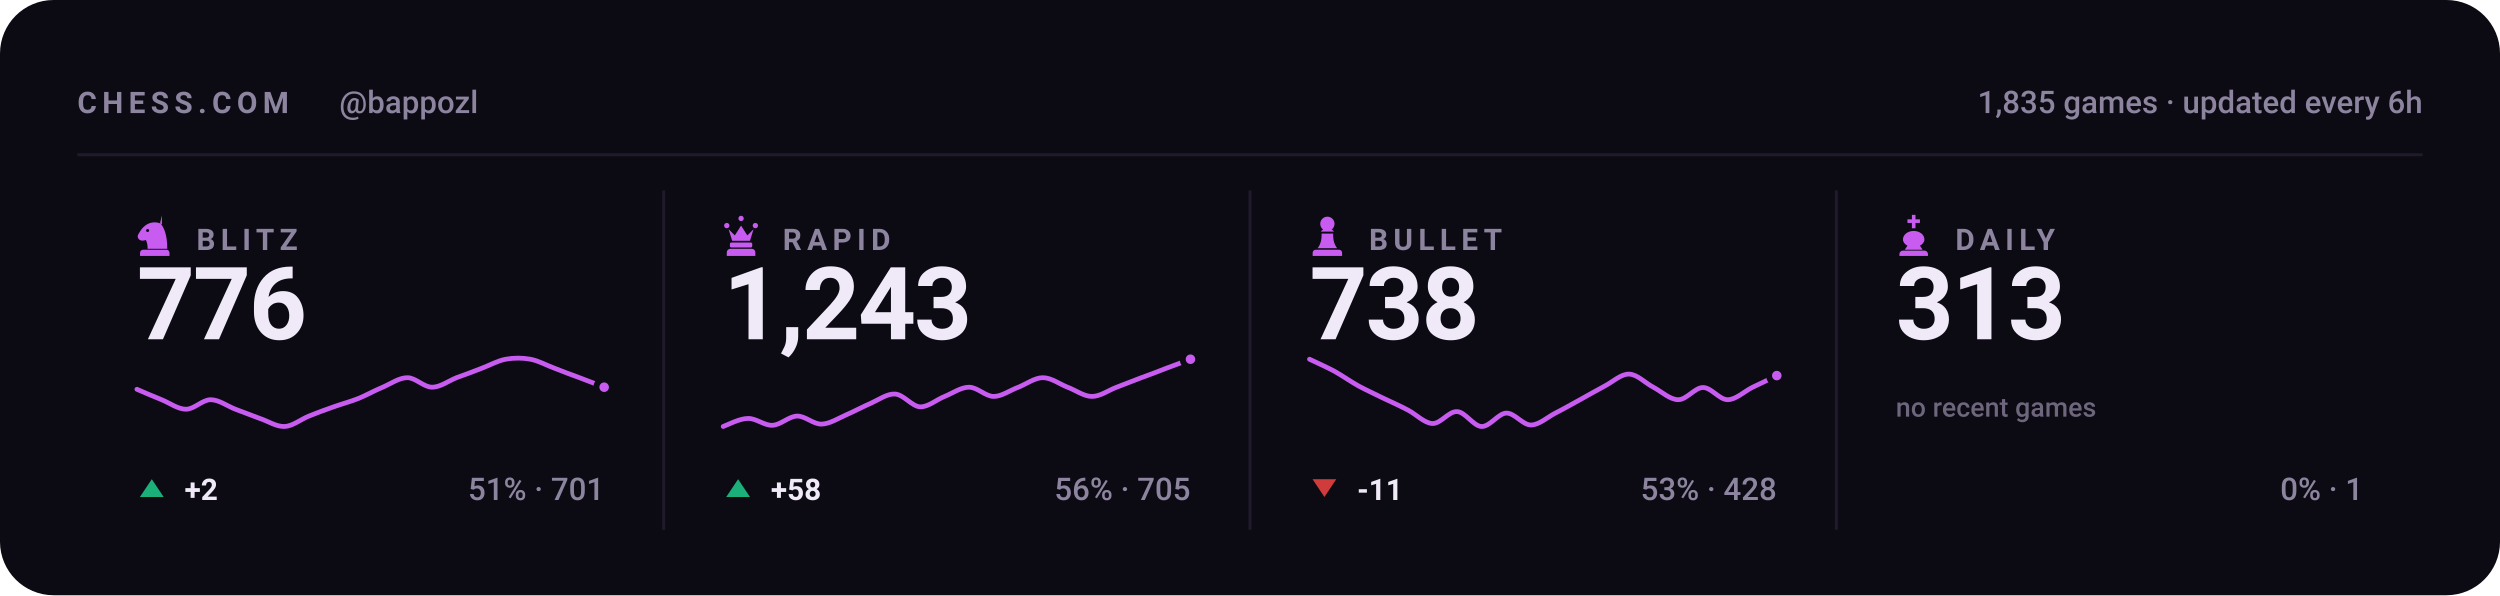
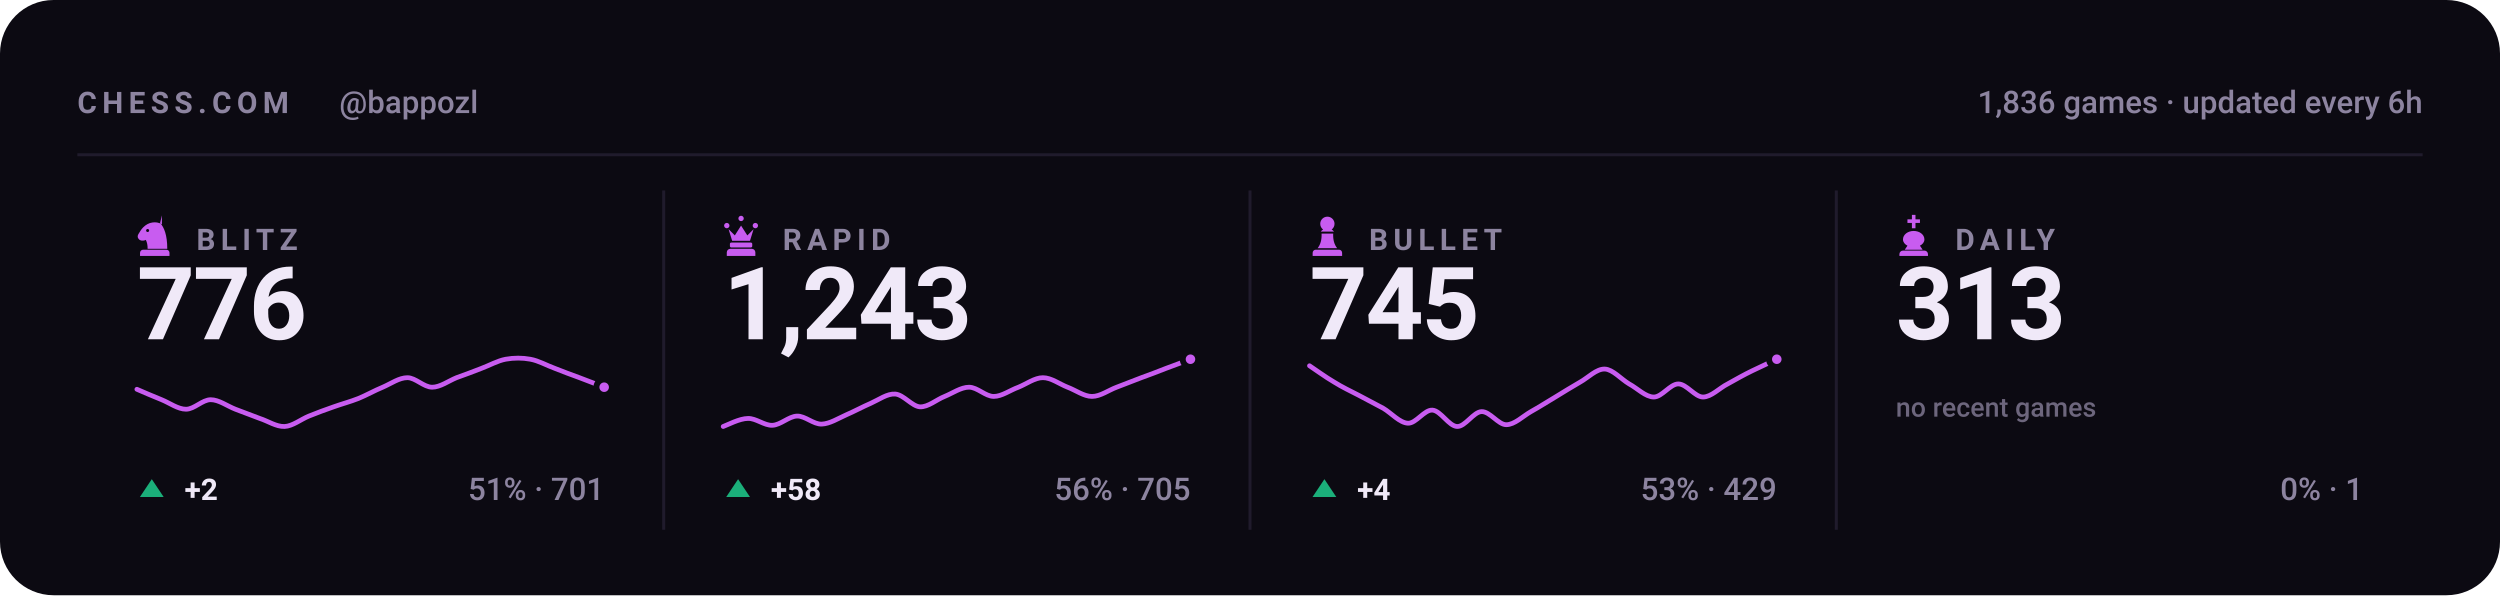
<svg xmlns="http://www.w3.org/2000/svg" viewBox="0 0 840 200" width="840" height="200" role="img" aria-label="Chess.com stats for bappozl across blitz, rapid, bullet and daily">
  <style>svg{font-family:-apple-system,BlinkMacSystemFont,'Segoe UI',Roboto,'Helvetica Neue',Arial,sans-serif}text{fill:#f0e9f8;white-space:pre}.bg{fill:#0c0a12}.acc{fill:#c85cf0}.win{fill:#1baf7a}.draw{fill:#8b8f96}.loss{fill:#d03b3b}.lbl{font-size:10px;font-weight:600;letter-spacing:.18em;fill:#8d84a0}.cap{font-size:10.5px;font-weight:500;fill:#8d84a0}.num{font-family:-apple-system,BlinkMacSystemFont,'Segoe UI',Roboto,'Helvetica Neue',Arial,sans-serif;font-weight:700;letter-spacing:-.02em}.tick{font-size:9px;font-weight:500;fill:#8d84a0;opacity:.75}.dl{font-size:10px;font-weight:600}.rule{stroke:#201b2c;stroke-width:1;fill:none}.grid{stroke:#201b2c;stroke-width:1;fill:none;opacity:.7}.ln{fill:none;stroke:#c85cf0;stroke-width:2;stroke-linecap:round;stroke-linejoin:round}.ring{stroke:#0c0a12;stroke-width:2}.hollow{fill:none;stroke-width:1.5}.sq{fill:#f0e9f8;opacity:.035}</style>
  <rect class="bg" width="840" height="200" rx="18" />
  <text class="lbl" x="26" y="38">CHESS.COM</text>
  <text class="cap" x="114" y="38">@bappozl</text>
-   <text class="cap" x="814" y="38" text-anchor="end">1,835 games · updated every 6h</text>
+   <text class="cap" x="814" y="38" text-anchor="end">1,836 games · updated every 6h</text>
  <line class="rule" x1="26" y1="52" x2="814" y2="52" />
  <g class="acc" transform="translate(44.5,71.6) scale(0.15)">
    <path fill-rule="evenodd" d="M66 5l-4 17c9 10 16 27 16 58H34c0-8-1-14-4-20-6 3-13 2-16-2-3-3-3-8 0-12 3-5 6-10 10-14 6-6 13-10 21-11 7-1 14 0 21 4zM37.4 39a3.4 3.4 0 1 0-6.8 0 3.4 3.4 0 1 0 6.8 0zM24 82h52c3.9 0 7 3.1 7 7v7H17v-7c0-3.9 3.1-7 7-7z" />
  </g>
  <text class="lbl" x="66" y="84">BLITZ</text>
  <text class="num" x="46" y="114" style="font-size:34px">776</text>
  <path class="ln" style="stroke-width:1.6" d="M46.0 130.8C47.4 131.4 51.5 133.2 54.3 134.3C57.0 135.4 59.8 137.5 62.5 137.5C65.3 137.5 68.0 134.3 70.8 134.3C73.5 134.3 76.3 136.4 79.1 137.5C81.8 138.5 84.6 139.6 87.3 140.6C90.1 141.5 92.8 143.4 95.6 143.3C98.3 143.2 101.1 140.9 103.8 139.8C106.6 138.7 109.4 137.6 112.1 136.7C114.9 135.7 117.6 135.0 120.4 133.9C123.1 132.8 125.9 131.2 128.6 130.1C131.4 128.9 134.1 126.9 136.9 126.9C139.6 126.9 142.4 130.1 145.2 130.1C147.9 130.1 150.7 128.0 153.4 126.9C156.2 125.9 158.9 124.9 161.7 123.8C164.4 122.8 167.2 121.2 169.9 120.7C172.7 120.2 175.5 120.2 178.2 120.7C181.0 121.2 183.7 122.8 186.5 123.8C189.2 124.9 192.0 125.9 194.7 126.9C197.5 128.0 201.6 129.5 203.0 130.1" />
  <circle class="acc ring" cx="203.0" cy="130.1" r="2.6" />
  <path fill="#1baf7a" d="M51 161L55 167H47Z" />
  <text class="dl" x="62" y="168" fill="#1baf7a">+2</text>
  <text class="cap" x="203" y="168" text-anchor="end">51% · 701</text>
  <line class="rule" x1="223.0" y1="64" x2="223.0" y2="178" />
  <g class="acc" transform="translate(241.5,71.6) scale(0.15)">
    <path d="M18 22a6 6 0 1 1 0 12 6 6 0 0 1 0-12zm64 0a6 6 0 1 1 0 12 6 6 0 0 1 0-12zM50 6a6 6 0 1 1 0 12 6 6 0 0 1 0-12zM22 36l8 26h40l8-26-14 14-14-22-14 22zM28 66h44c1.6 0 3 1.3 3 3v5c0 1.6-1.4 3-3 3H28c-1.6 0-3-1.4-3-3v-5c0-1.7 1.4-3 3-3zM26 80h48c4.4 0 8 3.6 8 8v8H18v-8c0-4.4 3.6-8 8-8z" />
  </g>
  <text class="lbl" x="263" y="84">RAPID</text>
  <text class="num" x="243" y="114" style="font-size:34px">1,243</text>
  <path class="ln" style="stroke-width:1.6" d="M243.0 143.3C244.4 142.8 248.5 140.6 251.3 140.6C254.0 140.5 256.8 143.0 259.5 142.9C262.3 142.8 265.0 139.9 267.8 139.8C270.5 139.7 273.3 142.6 276.1 142.5C278.8 142.4 281.6 140.6 284.3 139.4C287.1 138.2 289.8 136.7 292.6 135.5C295.3 134.3 298.1 132.2 300.8 132.4C303.6 132.6 306.4 136.5 309.1 136.7C311.9 136.8 314.6 134.3 317.4 133.2C320.1 132.1 322.9 130.1 325.6 130.1C328.4 130.1 331.1 133.2 333.9 133.2C336.6 133.2 339.4 131.1 342.2 130.1C344.9 129.0 347.7 126.9 350.4 126.9C353.2 126.9 355.9 129.0 358.7 130.1C361.4 131.1 364.2 133.2 366.9 133.2C369.7 133.2 372.5 131.1 375.2 130.1C378.0 129.0 380.7 128.0 383.5 126.9C386.2 125.9 389.0 124.9 391.7 123.8C394.5 122.8 398.6 121.2 400.0 120.7" />
  <circle class="acc ring" cx="400.0" cy="120.7" r="2.6" />
  <path fill="#1baf7a" d="M248 161L252 167H244Z" />
  <text class="dl" x="259" y="168" fill="#1baf7a">+58</text>
  <text class="cap" x="400" y="168" text-anchor="end">56% · 705</text>
  <line class="rule" x1="420.0" y1="64" x2="420.0" y2="178" />
  <g class="acc" transform="translate(438.5,71.6) scale(0.15)">
    <path d="M50 8c-8.8 0-16 7.2-16 16 0 5.2 2.5 9.9 6.4 12.8-2.1 1.2-3.9 2.8-5.3 4.7h29.8c-1.4-1.9-3.2-3.5-5.3-4.7C63.5 33.9 66 29.2 66 24c0-8.8-7.2-16-16-16zM37 46c.6 13.6-2.4 24.5-9 32.7h44c-6.6-8.2-9.6-19.1-9-32.7H37zM24 82h52c3.9 0 7 3.1 7 7v7H17v-7c0-3.9 3.1-7 7-7z" />
  </g>
  <text class="lbl" x="460" y="84">BULLET</text>
-   <text class="num" x="440" y="114" style="font-size:34px">738</text>
-   <path class="ln" style="stroke-width:1.6" d="M440.0 120.7C441.4 121.4 445.5 123.2 448.3 124.7C451.0 126.2 453.8 128.2 456.5 129.7C459.3 131.2 462.0 132.4 464.8 133.8C467.5 135.1 470.3 136.3 473.1 137.8C475.8 139.2 478.6 142.2 481.3 142.3C484.1 142.4 486.8 138.1 489.6 138.3C492.3 138.4 495.1 143.2 497.8 143.3C500.6 143.4 503.4 138.9 506.1 138.8C508.9 138.7 511.6 142.8 514.4 142.8C517.1 142.8 519.9 140.2 522.6 138.8C525.4 137.4 528.1 135.8 530.9 134.3C533.6 132.8 536.4 131.2 539.2 129.7C541.9 128.3 544.7 125.6 547.4 125.7C550.2 125.8 552.9 128.8 555.7 130.2C558.4 131.7 561.2 134.3 563.9 134.3C566.7 134.3 569.5 130.2 572.2 130.2C575.0 130.2 577.7 134.3 580.5 134.3C583.2 134.3 586.0 131.6 588.7 130.2C591.5 128.9 595.6 126.9 597.0 126.2" />
-   <circle class="acc ring" cx="597.0" cy="126.2" r="2.6" />
-   <path fill="#d03b3b" d="M445 167L449 161H441Z" />
-   <text class="dl" x="456" y="168" fill="#d03b3b">-11</text>
-   <text class="cap" x="597" y="168" text-anchor="end">53% · 428</text>
+   <text class="num" x="440" y="114" style="font-size:34px">745</text>
+   <path class="ln" style="stroke-width:1.6" d="M440.0 122.9C441.4 123.8 445.5 126.8 448.3 128.4C451.0 130.1 453.8 131.4 456.5 132.8C459.3 134.3 462.0 135.7 464.8 137.2C467.5 138.8 470.3 142.1 473.1 142.2C475.8 142.3 478.6 137.6 481.3 137.8C484.1 138.0 486.8 143.2 489.6 143.3C492.3 143.4 495.1 138.4 497.8 138.3C500.6 138.2 503.4 142.7 506.1 142.7C508.9 142.7 511.6 139.9 514.4 138.3C517.1 136.8 519.9 135.0 522.6 133.4C525.4 131.7 528.1 130.0 530.9 128.4C533.6 126.9 536.4 123.9 539.2 124.0C541.9 124.1 544.7 127.4 547.4 129.0C550.2 130.5 552.9 133.4 555.7 133.4C558.4 133.4 561.2 129.0 563.9 129.0C566.7 129.0 569.5 133.4 572.2 133.4C575.0 133.4 577.7 130.4 580.5 129.0C583.2 127.5 586.0 125.9 588.7 124.6C591.5 123.2 595.6 121.4 597.0 120.7" />
+   <circle class="acc ring" cx="597.0" cy="120.7" r="2.6" />
+   <path fill="#1baf7a" d="M445 161L449 167H441Z" />
+   <text class="dl" x="456" y="168" fill="#1baf7a">+4</text>
+   <text class="cap" x="597" y="168" text-anchor="end">53% · 429</text>
  <line class="rule" x1="617.0" y1="64" x2="617.0" y2="178" />
  <g class="acc" transform="translate(635.5,71.6) scale(0.15)">
    <path d="M46 4h8v10h10v8H54v12h-8V22H36v-8h10V4zM50 40c-13 0-24 8-24 19 0 6 4 11 10 14l-6 9h40l-6-9c6-3 10-8 10-14 0-11-11-19-24-19zM26 84h48c4.4 0 8 3.6 8 8v4H18v-4c0-4.4 3.6-8 8-8z" />
  </g>
  <text class="lbl" x="657" y="84">DAILY</text>
  <text class="num" x="637" y="114" style="font-size:34px">313</text>
  <text class="tick" x="637" y="140">no recent games</text>
  <text class="cap" x="794" y="168" text-anchor="end">0% · 1</text>
</svg>
